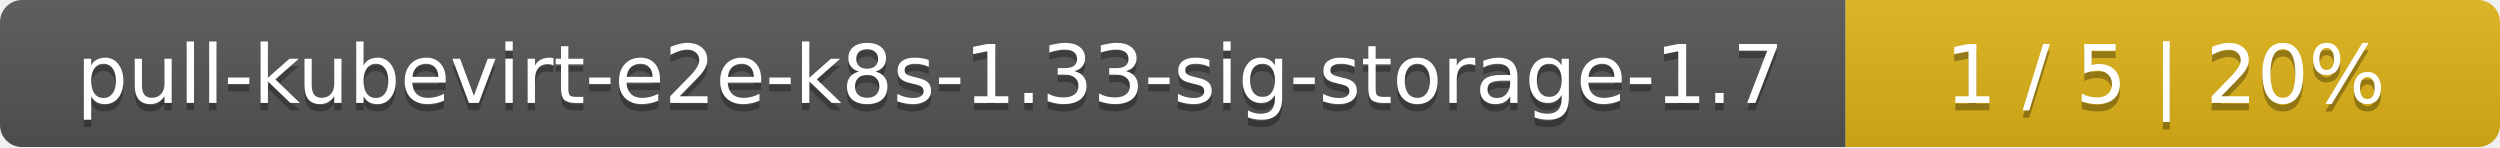
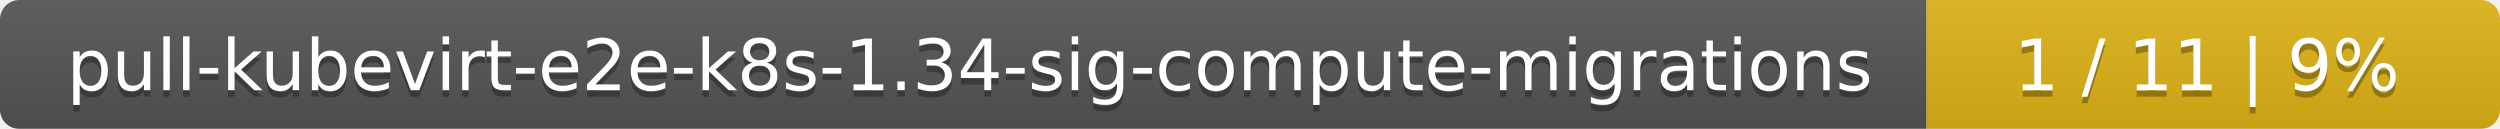
- <svg xmlns="http://www.w3.org/2000/svg" width="340" height="20">
+ <svg xmlns="http://www.w3.org/2000/svg" width="388" height="20">
  <linearGradient id="smooth" x2="0" y2="100%">
    <stop offset="0" stop-color="#bbb" stop-opacity=".1" />
    <stop offset="1" stop-opacity=".1" />
  </linearGradient>
  <mask id="round">
-     <rect width="340" height="20" rx="3" fill="#fff" />
+     <rect width="388" height="20" rx="3" fill="#fff" />
  </mask>
  <g mask="url(#round)">
-     <rect width="251" height="20" fill="#555" />
-     <rect x="251" width="89" height="20" fill="#dfb317" />
-     <rect width="340" height="20" fill="url(#smooth)" />
+     <rect width="299" height="20" fill="#555" />
+     <rect x="299" width="89" height="20" fill="#dfb317" />
+     <rect width="388" height="20" fill="url(#smooth)" />
  </g>
  <g fill="#fff" text-anchor="middle" font-family="DejaVu Sans,Verdana,Geneva,sans-serif" font-size="11">
-     <text x="126.5" y="15" fill="#010101" fill-opacity=".3">pull-kubevirt-e2e-k8s-1.33-sig-storage-1.7</text>
-     <text x="126.5" y="14">pull-kubevirt-e2e-k8s-1.33-sig-storage-1.7</text>
-     <text x="294.5" y="15" fill="#010101" fill-opacity=".3">1 / 5    |    20%</text>
-     <text x="294.5" y="14">1 / 5    |    20%</text>
+     <text x="150.5" y="15" fill="#010101" fill-opacity=".3">pull-kubevirt-e2e-k8s-1.34-sig-compute-migrations</text>
+     <text x="150.5" y="14">pull-kubevirt-e2e-k8s-1.34-sig-compute-migrations</text>
+     <text x="342.5" y="15" fill="#010101" fill-opacity=".3">1 / 11    |    9%</text>
+     <text x="342.5" y="14">1 / 11    |    9%</text>
  </g>
</svg>
